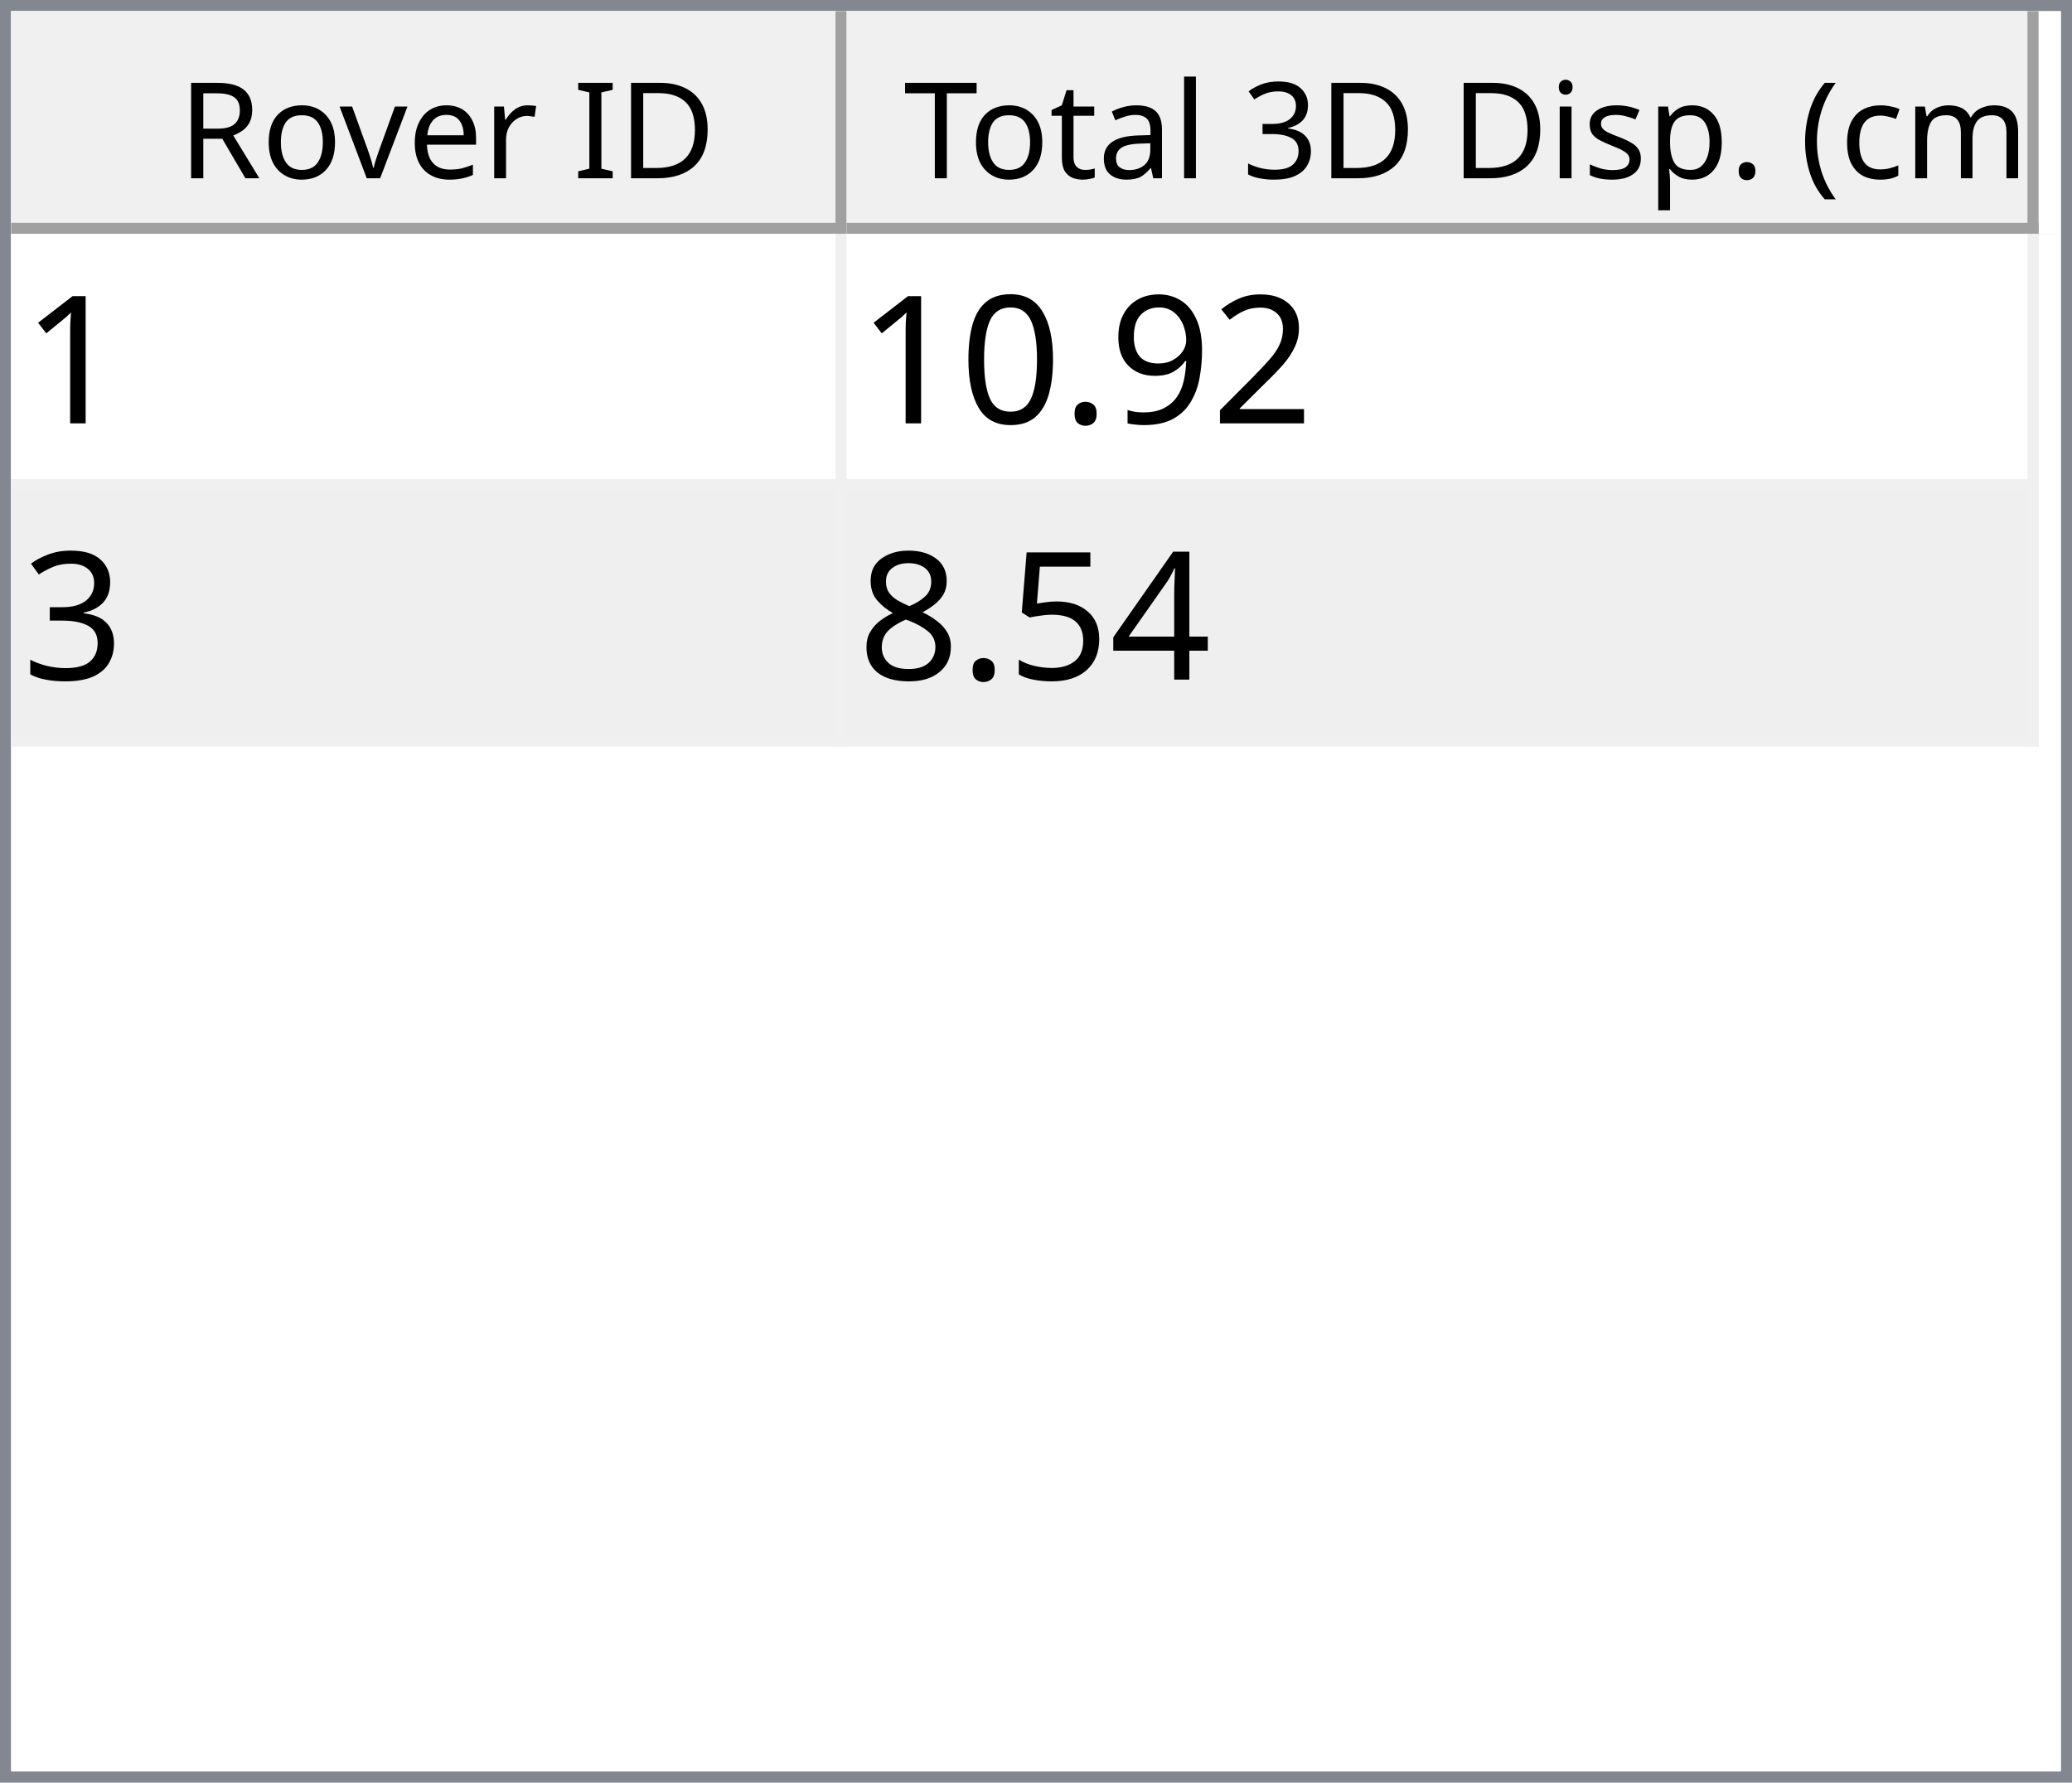
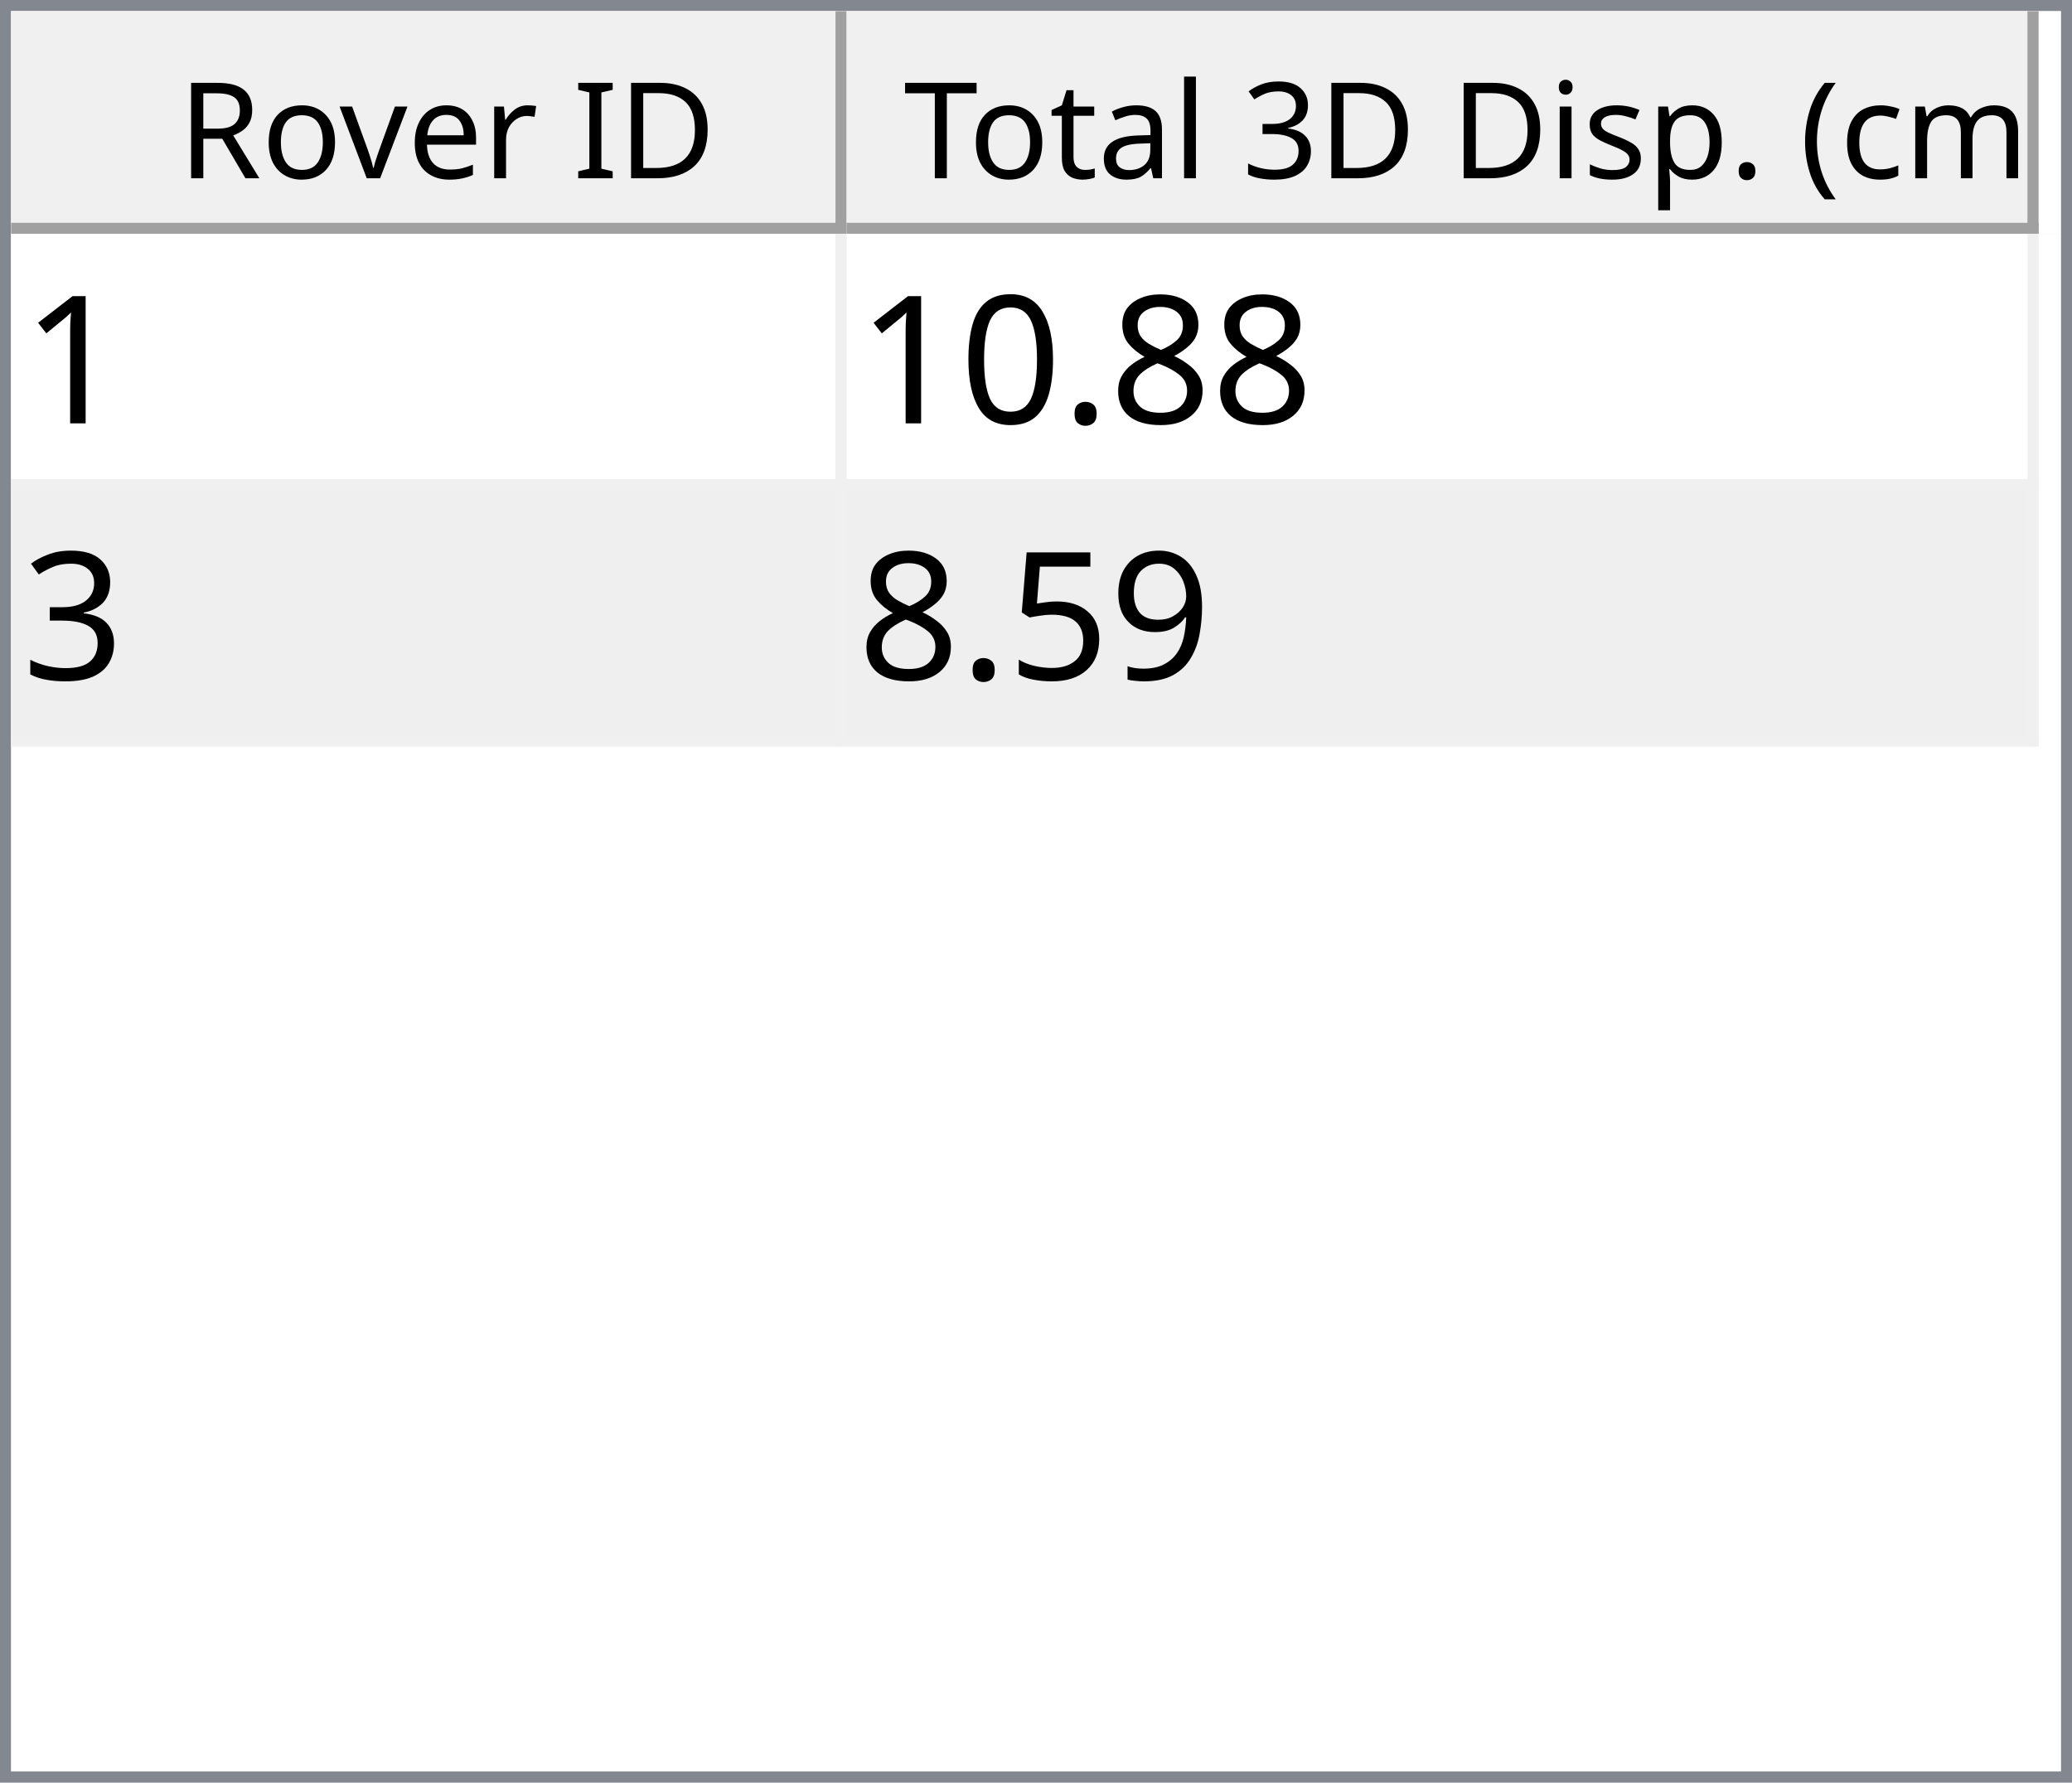
<svg xmlns="http://www.w3.org/2000/svg" style="fill-opacity:1; color-rendering:auto; color-interpolation:auto; text-rendering:auto; stroke:black; stroke-linecap:square; stroke-miterlimit:10; shape-rendering:auto; stroke-opacity:1; fill:black; stroke-dasharray:none; font-weight:normal; stroke-width:1; font-family:'Dialog'; font-style:normal; stroke-linejoin:miter; font-size:12px; stroke-dashoffset:0; image-rendering:auto;" width="186" height="160">
  <defs id="genericDefs" />
  <g>
    <defs id="defs1">
      <clipPath clipPathUnits="userSpaceOnUse" id="clipPath1">
        <path d="M0 0 L186 0 L186 160 L0 160 L0 0 Z" />
      </clipPath>
      <clipPath clipPathUnits="userSpaceOnUse" id="clipPath2">
        <path d="M0 0 L0 160 L186 160 L186 0 Z" />
      </clipPath>
      <clipPath clipPathUnits="userSpaceOnUse" id="clipPath3">
        <path d="M0 0 L0 20 L184 20 L184 0 Z" />
      </clipPath>
      <clipPath clipPathUnits="userSpaceOnUse" id="clipPath4">
        <path d="M0 0 L0 20 L75 20 L75 0 Z" />
      </clipPath>
      <clipPath clipPathUnits="userSpaceOnUse" id="clipPath5">
        <path d="M1 1 L1 19 L74 19 L74 1 Z" />
      </clipPath>
      <clipPath clipPathUnits="userSpaceOnUse" id="clipPath6">
        <path d="M0 0 L0 18 L73 18 L73 0 Z" />
      </clipPath>
      <clipPath clipPathUnits="userSpaceOnUse" id="clipPath7">
        <path d="M-0.5 -0.5 L-0.5 19.5 L74.5 19.5 L74.5 -0.5 Z" />
      </clipPath>
      <clipPath clipPathUnits="userSpaceOnUse" id="clipPath8">
        <path d="M0 0 L0 20 L107 20 L107 0 Z" />
      </clipPath>
      <clipPath clipPathUnits="userSpaceOnUse" id="clipPath9">
        <path d="M1 1 L1 19 L106 19 L106 1 Z" />
      </clipPath>
      <clipPath clipPathUnits="userSpaceOnUse" id="clipPath10">
        <path d="M0 0 L0 18 L105 18 L105 0 Z" />
      </clipPath>
      <clipPath clipPathUnits="userSpaceOnUse" id="clipPath11">
        <path d="M-0.5 -0.5 L-0.5 19.5 L106.5 19.5 L106.5 -0.5 Z" />
      </clipPath>
      <clipPath clipPathUnits="userSpaceOnUse" id="clipPath12">
        <path d="M0 0 L0 138 L184 138 L184 0 Z" />
      </clipPath>
      <clipPath clipPathUnits="userSpaceOnUse" id="clipPath13">
        <path d="M0 0 L0 46 L182 46 L182 0 Z" />
      </clipPath>
      <clipPath clipPathUnits="userSpaceOnUse" id="clipPath14">
        <path d="M-0.5 -0.5 L-0.5 45.5 L181.5 45.5 L181.5 -0.5 Z" />
      </clipPath>
      <clipPath clipPathUnits="userSpaceOnUse" id="clipPath15">
        <path d="M0 0 L0 22 L74 22 L74 0 Z" />
      </clipPath>
      <clipPath clipPathUnits="userSpaceOnUse" id="clipPath16">
        <path d="M0 0 L0 22 L106 22 L106 0 Z" />
      </clipPath>
      <font horiz-adv-x="64.551" id="font1">
        <font-face ascent="107.91" descent="25.098" units-per-em="100" style="font-style:normal; font-family:Segoe UI; font-weight:normal;" />
        <missing-glyph horiz-adv-x="64.551" d="M8.109 0 L8.109 68.266 L56.453 68.266 L56.453 0 L8.109 0 ZM15.328 7.234 L49.219 7.234 L49.219 61.031 L15.328 61.031 L15.328 7.234 Z" />
        <glyph unicode="D" horiz-adv-x="70.117" d="M9.188 0 L9.188 70.016 L28.516 70.016 Q65.531 70.016 65.531 35.891 Q65.531 19.672 55.25 9.836 Q44.969 0 27.734 0 L9.188 0 ZM17.391 62.594 L17.391 7.422 L27.828 7.422 Q41.609 7.422 49.273 14.797 Q56.938 22.172 56.938 35.688 Q56.938 62.594 28.328 62.594 L17.391 62.594 Z" />
        <glyph unicode="I" horiz-adv-x="26.611" d="M17.391 0 L9.188 0 L9.188 70.016 L17.391 70.016 L17.391 0 Z" />
        <glyph unicode=" " horiz-adv-x="27.393" d="" />
        <glyph unicode="r" horiz-adv-x="34.766" d="M34.188 41.891 Q32.078 43.5 28.125 43.5 Q23 43.5 19.555 38.672 Q16.109 33.844 16.109 25.484 L16.109 0 L8.109 0 L8.109 50 L16.109 50 L16.109 39.703 L16.312 39.703 Q18.016 44.969 21.531 47.922 Q25.047 50.875 29.391 50.875 Q32.516 50.875 34.188 50.203 L34.188 41.891 Z" />
        <glyph unicode="e" horiz-adv-x="52.295" d="M48.297 23 L12.984 23 Q13.188 14.656 17.484 10.109 Q21.781 5.562 29.297 5.562 Q37.75 5.562 44.828 11.141 L44.828 3.609 Q38.234 -1.172 27.391 -1.172 Q16.797 -1.172 10.742 5.641 Q4.688 12.453 4.688 24.812 Q4.688 36.469 11.305 43.82 Q17.922 51.172 27.734 51.172 Q37.547 51.172 42.922 44.828 Q48.297 38.484 48.297 27.203 L48.297 23 ZM40.094 29.781 Q40.047 36.719 36.75 40.578 Q33.453 44.438 27.594 44.438 Q21.922 44.438 17.969 40.383 Q14.016 36.328 13.094 29.781 L40.094 29.781 Z" />
        <glyph unicode="v" horiz-adv-x="47.9" d="M47.406 50 L27.484 0 L19.625 0 L0.688 50 L9.469 50 L22.172 13.672 Q23.578 9.672 23.922 6.688 L24.125 6.688 Q24.609 10.453 25.688 13.484 L38.969 50 L47.406 50 Z" />
        <glyph unicode="o" horiz-adv-x="58.594" d="M29 -1.172 Q17.922 -1.172 11.305 5.836 Q4.688 12.844 4.688 24.422 Q4.688 37.016 11.57 44.094 Q18.453 51.172 30.172 51.172 Q41.359 51.172 47.633 44.289 Q53.906 37.406 53.906 25.203 Q53.906 13.234 47.141 6.031 Q40.375 -1.172 29 -1.172 ZM29.594 44.438 Q21.875 44.438 17.383 39.188 Q12.891 33.938 12.891 24.703 Q12.891 15.828 17.43 10.695 Q21.969 5.562 29.594 5.562 Q37.359 5.562 41.531 10.594 Q45.703 15.625 45.703 24.906 Q45.703 34.281 41.531 39.359 Q37.359 44.438 29.594 44.438 Z" />
        <glyph unicode="R" horiz-adv-x="59.814" d="M59.375 0 L49.609 0 L37.891 19.625 Q36.281 22.359 34.766 24.289 Q33.25 26.219 31.664 27.438 Q30.078 28.656 28.25 29.219 Q26.422 29.781 24.125 29.781 L17.391 29.781 L17.391 0 L9.188 0 L9.188 70.016 L30.078 70.016 Q34.672 70.016 38.555 68.867 Q42.438 67.719 45.289 65.375 Q48.141 63.031 49.758 59.547 Q51.375 56.062 51.375 51.375 Q51.375 47.703 50.273 44.656 Q49.172 41.609 47.148 39.211 Q45.125 36.812 42.266 35.133 Q39.406 33.453 35.844 32.516 L35.844 32.328 Q37.594 31.547 38.891 30.547 Q40.188 29.547 41.359 28.18 Q42.531 26.812 43.68 25.078 Q44.828 23.344 46.234 21.047 L59.375 0 ZM17.391 62.594 L17.391 37.203 L28.516 37.203 Q31.594 37.203 34.203 38.133 Q36.812 39.062 38.719 40.797 Q40.625 42.531 41.703 45.047 Q42.781 47.562 42.781 50.688 Q42.781 56.297 39.141 59.445 Q35.5 62.594 28.609 62.594 L17.391 62.594 Z" />
        <glyph unicode=")" horiz-adv-x="30.176" d="M8.297 -15.922 L1.172 -15.922 Q16.406 2.344 16.406 26.812 Q16.406 51.469 1.078 70.016 L8.297 70.016 Q23.531 52.156 23.531 26.703 Q23.531 1.375 8.297 -15.922 Z" />
        <glyph unicode="m" horiz-adv-x="86.133" d="M79.109 0 L71.094 0 L71.094 28.719 Q71.094 37.016 68.531 40.727 Q65.969 44.438 59.906 44.438 Q54.781 44.438 51.195 39.75 Q47.609 35.062 47.609 28.516 L47.609 0 L39.594 0 L39.594 29.688 Q39.594 44.438 28.219 44.438 Q22.953 44.438 19.531 40.016 Q16.109 35.594 16.109 28.516 L16.109 0 L8.109 0 L8.109 50 L16.109 50 L16.109 42.094 L16.312 42.094 Q21.625 51.172 31.844 51.172 Q36.969 51.172 40.773 48.312 Q44.578 45.453 46 40.828 Q51.562 51.172 62.594 51.172 Q79.109 51.172 79.109 30.812 L79.109 0 Z" />
        <glyph unicode="c" horiz-adv-x="46.191" d="M42.188 2.297 Q36.422 -1.172 28.516 -1.172 Q17.828 -1.172 11.258 5.789 Q4.688 12.75 4.688 23.828 Q4.688 36.188 11.766 43.68 Q18.844 51.172 30.672 51.172 Q37.25 51.172 42.281 48.734 L42.281 40.531 Q36.719 44.438 30.375 44.438 Q22.703 44.438 17.797 38.945 Q12.891 33.453 12.891 24.516 Q12.891 15.719 17.508 10.641 Q22.125 5.562 29.891 5.562 Q36.422 5.562 42.188 9.906 L42.188 2.297 Z" />
        <glyph unicode="(" horiz-adv-x="30.176" d="M29.109 -15.922 L21.969 -15.922 Q6.844 1.375 6.844 26.703 Q6.844 52.156 21.969 70.016 L29.203 70.016 Q13.875 51.469 13.875 26.812 Q13.875 2.344 29.109 -15.922 Z" />
        <glyph unicode="." horiz-adv-x="21.68" d="M10.891 -1.078 Q8.641 -1.078 7.055 0.539 Q5.469 2.156 5.469 4.391 Q5.469 6.641 7.055 8.273 Q8.641 9.906 10.891 9.906 Q13.188 9.906 14.797 8.273 Q16.406 6.641 16.406 4.391 Q16.406 2.156 14.797 0.539 Q13.188 -1.078 10.891 -1.078 Z" />
        <glyph unicode="p" horiz-adv-x="58.789" d="M16.312 7.234 L16.109 7.234 L16.109 -23 L8.109 -23 L8.109 50 L16.109 50 L16.109 41.219 L16.312 41.219 Q22.219 51.172 33.594 51.172 Q43.266 51.172 48.688 44.461 Q54.109 37.75 54.109 26.469 Q54.109 13.922 48 6.375 Q41.891 -1.172 31.297 -1.172 Q21.578 -1.172 16.312 7.234 ZM16.109 27.391 L16.109 20.406 Q16.109 14.203 20.141 9.883 Q24.172 5.562 30.375 5.562 Q37.641 5.562 41.773 11.133 Q45.906 16.703 45.906 26.609 Q45.906 34.969 42.047 39.703 Q38.188 44.438 31.594 44.438 Q24.609 44.438 20.359 39.578 Q16.109 34.719 16.109 27.391 Z" />
        <glyph unicode="s" horiz-adv-x="42.432" d="M5.078 1.812 L5.078 10.406 Q11.625 5.562 19.484 5.562 Q30.031 5.562 30.031 12.594 Q30.031 14.594 29.125 15.992 Q28.219 17.391 26.68 18.461 Q25.141 19.531 23.07 20.383 Q21 21.234 18.609 22.172 Q15.281 23.484 12.766 24.828 Q10.25 26.172 8.57 27.859 Q6.891 29.547 6.031 31.695 Q5.172 33.844 5.172 36.719 Q5.172 40.234 6.789 42.945 Q8.406 45.656 11.086 47.484 Q13.766 49.312 17.211 50.242 Q20.656 51.172 24.312 51.172 Q30.812 51.172 35.938 48.922 L35.938 40.828 Q30.422 44.438 23.25 44.438 Q21 44.438 19.195 43.922 Q17.391 43.406 16.094 42.477 Q14.797 41.547 14.086 40.258 Q13.375 38.969 13.375 37.406 Q13.375 35.453 14.086 34.133 Q14.797 32.812 16.164 31.789 Q17.531 30.766 19.484 29.938 Q21.438 29.109 23.922 28.125 Q27.25 26.859 29.883 25.516 Q32.516 24.172 34.375 22.484 Q36.234 20.797 37.234 18.602 Q38.234 16.406 38.234 13.375 Q38.234 9.672 36.602 6.938 Q34.969 4.203 32.234 2.398 Q29.5 0.594 25.93 -0.289 Q22.359 -1.172 18.453 -1.172 Q10.75 -1.172 5.078 1.812 Z" />
        <glyph unicode="i" horiz-adv-x="24.219" d="M12.203 62.703 Q10.062 62.703 8.547 64.164 Q7.031 65.625 7.031 67.875 Q7.031 70.125 8.547 71.609 Q10.062 73.094 12.203 73.094 Q14.406 73.094 15.945 71.609 Q17.484 70.125 17.484 67.875 Q17.484 65.719 15.945 64.211 Q14.406 62.703 12.203 62.703 ZM16.109 0 L8.109 0 L8.109 50 L16.109 50 L16.109 0 Z" />
        <glyph unicode="3" horiz-adv-x="53.906" d="M46.531 19.828 Q46.531 15.094 44.75 11.211 Q42.969 7.328 39.719 4.57 Q36.469 1.812 31.93 0.297 Q27.391 -1.219 21.922 -1.219 Q11.922 -1.219 6 2.594 L6 11.188 Q13.094 5.609 22.219 5.609 Q25.875 5.609 28.828 6.539 Q31.781 7.469 33.906 9.227 Q36.031 10.984 37.18 13.477 Q38.328 15.969 38.328 19.094 Q38.328 32.812 18.797 32.812 L12.984 32.812 L12.984 39.594 L18.5 39.594 Q35.797 39.594 35.797 52.484 Q35.797 64.406 22.609 64.406 Q15.188 64.406 8.688 59.422 L8.688 67.188 Q15.375 71.188 24.609 71.188 Q29 71.188 32.57 69.969 Q36.141 68.75 38.68 66.555 Q41.219 64.359 42.609 61.281 Q44 58.203 44 54.5 Q44 40.672 30.031 36.719 L30.031 36.531 Q33.594 36.141 36.625 34.797 Q39.656 33.453 41.852 31.305 Q44.047 29.156 45.289 26.25 Q46.531 23.344 46.531 19.828 Z" />
        <glyph unicode="l" horiz-adv-x="24.219" d="M16.109 0 L8.109 0 L8.109 74.031 L16.109 74.031 L16.109 0 Z" />
        <glyph unicode="a" horiz-adv-x="50.879" d="M43.891 0 L35.891 0 L35.891 7.812 L35.688 7.812 Q30.469 -1.172 20.312 -1.172 Q12.844 -1.172 8.617 2.781 Q4.391 6.734 4.391 13.281 Q4.391 27.297 20.906 29.594 L35.891 31.688 Q35.891 44.438 25.594 44.438 Q16.547 44.438 9.281 38.281 L9.281 46.484 Q16.656 51.172 26.266 51.172 Q43.891 51.172 43.891 32.516 L43.891 0 ZM35.891 25.297 L23.828 23.641 Q18.266 22.859 15.43 20.875 Q12.594 18.891 12.594 13.875 Q12.594 10.203 15.211 7.883 Q17.828 5.562 22.172 5.562 Q28.125 5.562 32.008 9.742 Q35.891 13.922 35.891 20.312 L35.891 25.297 Z" />
        <glyph unicode="t" horiz-adv-x="33.887" d="M31.297 0.484 Q28.469 -1.078 23.828 -1.078 Q10.688 -1.078 10.688 13.578 L10.688 43.172 L2.094 43.172 L2.094 50 L10.688 50 L10.688 62.203 L18.703 64.797 L18.703 50 L31.297 50 L31.297 43.172 L18.703 43.172 L18.703 14.984 Q18.703 9.969 20.414 7.82 Q22.125 5.672 26.078 5.672 Q29.109 5.672 31.297 7.328 L31.297 0.484 Z" />
        <glyph unicode="T" horiz-adv-x="52.393" d="M50.594 62.594 L30.375 62.594 L30.375 0 L22.172 0 L22.172 62.594 L2 62.594 L2 70.016 L50.594 70.016 L50.594 62.594 Z" />
      </font>
      <font horiz-adv-x="75.0" id="font2">
        <font-face ascent="100.537" descent="21.973" units-per-em="100" style="font-style:normal; font-family:sans-serif; font-weight:normal;" />
        <missing-glyph horiz-adv-x="75.0" d="M12.5 0 L12.5 62.5 L62.5 62.5 L62.5 0 L12.5 0 ZM14.062 1.562 L60.938 1.562 L60.938 60.938 L14.062 60.938 L14.062 1.562 Z" />
        <glyph unicode="1" horiz-adv-x="55.615" d="M37.25 0 L28.469 0 L28.469 56 Q25.297 52.984 20.141 49.953 Q14.984 46.922 10.891 45.406 L10.891 53.906 Q18.266 57.375 23.781 62.305 Q29.297 67.234 31.594 71.875 L37.25 71.875 L37.25 0 Z" />
-         <glyph unicode="2" horiz-adv-x="55.615" d="M50.344 8.453 L50.344 0 L3.031 0 Q2.938 3.172 4.047 6.109 Q5.859 10.938 9.836 15.625 Q13.812 20.312 21.344 26.469 Q33.016 36.031 37.117 41.625 Q41.219 47.219 41.219 52.203 Q41.219 57.422 37.477 61.008 Q33.734 64.594 27.734 64.594 Q21.391 64.594 17.578 60.789 Q13.766 56.984 13.719 50.25 L4.688 51.172 Q5.609 61.281 11.664 66.578 Q17.719 71.875 27.938 71.875 Q38.234 71.875 44.242 66.164 Q50.25 60.453 50.25 52 Q50.25 47.703 48.492 43.555 Q46.734 39.406 42.656 34.812 Q38.578 30.219 29.109 22.219 Q21.188 15.578 18.945 13.211 Q16.703 10.844 15.234 8.453 L50.344 8.453 Z" />
-         <glyph unicode="9" horiz-adv-x="55.615" d="M5.469 16.547 L13.922 17.328 Q14.984 11.375 18.016 8.688 Q21.047 6 25.781 6 Q29.828 6 32.883 7.859 Q35.938 9.719 37.891 12.82 Q39.844 15.922 41.164 21.195 Q42.484 26.469 42.484 31.938 Q42.484 32.516 42.438 33.688 Q39.797 29.5 35.234 26.883 Q30.672 24.266 25.344 24.266 Q16.453 24.266 10.305 30.711 Q4.156 37.156 4.156 47.703 Q4.156 58.594 10.578 65.234 Q17 71.875 26.656 71.875 Q33.641 71.875 39.43 68.117 Q45.219 64.359 48.219 57.398 Q51.219 50.438 51.219 37.25 Q51.219 23.531 48.242 15.406 Q45.266 7.281 39.383 3.031 Q33.5 -1.219 25.594 -1.219 Q17.188 -1.219 11.867 3.445 Q6.547 8.109 5.469 16.547 ZM41.453 48.141 Q41.453 55.719 37.43 60.156 Q33.406 64.594 27.734 64.594 Q21.875 64.594 17.531 59.812 Q13.188 55.031 13.188 47.406 Q13.188 40.578 17.312 36.305 Q21.438 32.031 27.484 32.031 Q33.594 32.031 37.523 36.305 Q41.453 40.578 41.453 48.141 Z" />
+         <glyph unicode="8" horiz-adv-x="55.615" d="M17.672 38.812 Q12.203 40.828 9.57 44.539 Q6.938 48.25 6.938 53.422 Q6.938 61.234 12.555 66.555 Q18.172 71.875 27.484 71.875 Q36.859 71.875 42.578 66.43 Q48.297 60.984 48.297 53.172 Q48.297 48.188 45.68 44.508 Q43.062 40.828 37.75 38.812 Q44.344 36.672 47.781 31.883 Q51.219 27.094 51.219 20.453 Q51.219 11.281 44.727 5.031 Q38.234 -1.219 27.641 -1.219 Q17.047 -1.219 10.547 5.055 Q4.047 11.328 4.047 20.703 Q4.047 27.688 7.594 32.398 Q11.141 37.109 17.672 38.812 ZM15.922 53.719 Q15.922 48.641 19.195 45.414 Q22.469 42.188 27.688 42.188 Q32.766 42.188 36.016 45.383 Q39.266 48.578 39.266 53.219 Q39.266 58.062 35.914 61.359 Q32.562 64.656 27.594 64.656 Q22.562 64.656 19.242 61.43 Q15.922 58.203 15.922 53.719 ZM13.094 20.656 Q13.094 16.891 14.875 13.375 Q16.656 9.859 20.172 7.93 Q23.688 6 27.734 6 Q34.031 6 38.133 10.055 Q42.234 14.109 42.234 20.359 Q42.234 26.703 38.016 30.859 Q33.797 35.016 27.438 35.016 Q21.234 35.016 17.164 30.914 Q13.094 26.812 13.094 20.656 Z" />
        <glyph unicode="." horiz-adv-x="27.783" d="M9.078 0 L9.078 10.016 L19.094 10.016 L19.094 0 L9.078 0 Z" />
        <glyph unicode="0" horiz-adv-x="55.615" d="M4.156 35.297 Q4.156 48 6.766 55.742 Q9.375 63.484 14.523 67.68 Q19.672 71.875 27.484 71.875 Q33.25 71.875 37.594 69.555 Q41.938 67.234 44.773 62.867 Q47.609 58.5 49.219 52.227 Q50.828 45.953 50.828 35.297 Q50.828 22.703 48.242 14.969 Q45.656 7.234 40.508 3.008 Q35.359 -1.219 27.484 -1.219 Q17.141 -1.219 11.234 6.203 Q4.156 15.141 4.156 35.297 ZM13.188 35.297 Q13.188 17.672 17.312 11.836 Q21.438 6 27.484 6 Q33.547 6 37.672 11.859 Q41.797 17.719 41.797 35.297 Q41.797 52.984 37.672 58.789 Q33.547 64.594 27.391 64.594 Q21.344 64.594 17.719 59.469 Q13.188 52.938 13.188 35.297 Z" />
        <glyph unicode="3" horiz-adv-x="55.615" d="M4.203 18.891 L12.984 20.062 Q14.5 12.594 18.141 9.297 Q21.781 6 27 6 Q33.203 6 37.477 10.297 Q41.75 14.594 41.75 20.953 Q41.75 27 37.797 30.93 Q33.844 34.859 27.734 34.859 Q25.25 34.859 21.531 33.891 L22.516 41.609 Q23.391 41.5 23.922 41.5 Q29.547 41.5 34.039 44.43 Q38.531 47.359 38.531 53.469 Q38.531 58.297 35.258 61.477 Q31.984 64.656 26.812 64.656 Q21.688 64.656 18.266 61.43 Q14.844 58.203 13.875 51.766 L5.078 53.328 Q6.688 62.156 12.398 67.016 Q18.109 71.875 26.609 71.875 Q32.469 71.875 37.398 69.359 Q42.328 66.844 44.945 62.5 Q47.562 58.156 47.562 53.266 Q47.562 48.641 45.07 44.828 Q42.578 41.016 37.703 38.766 Q44.047 37.312 47.562 32.695 Q51.078 28.078 51.078 21.141 Q51.078 11.766 44.242 5.25 Q37.406 -1.266 26.953 -1.266 Q17.531 -1.266 11.305 4.352 Q5.078 9.969 4.203 18.891 Z" />
-         <glyph unicode="4" horiz-adv-x="55.615" d="M32.328 0 L32.328 17.141 L1.266 17.141 L1.266 25.203 L33.938 71.578 L41.109 71.578 L41.109 25.203 L50.781 25.203 L50.781 17.141 L41.109 17.141 L41.109 0 L32.328 0 ZM32.328 25.203 L32.328 57.469 L9.906 25.203 L32.328 25.203 Z" />
+         <glyph unicode="9" horiz-adv-x="55.615" d="M5.469 16.547 L13.922 17.328 Q14.984 11.375 18.016 8.688 Q21.047 6 25.781 6 Q29.828 6 32.883 7.859 Q35.938 9.719 37.891 12.82 Q39.844 15.922 41.164 21.195 Q42.484 26.469 42.484 31.938 Q42.484 32.516 42.438 33.688 Q39.797 29.5 35.234 26.883 Q30.672 24.266 25.344 24.266 Q16.453 24.266 10.305 30.711 Q4.156 37.156 4.156 47.703 Q4.156 58.594 10.578 65.234 Q17 71.875 26.656 71.875 Q33.641 71.875 39.43 68.117 Q45.219 64.359 48.219 57.398 Q51.219 50.438 51.219 37.25 Q51.219 23.531 48.242 15.406 Q45.266 7.281 39.383 3.031 Q33.5 -1.219 25.594 -1.219 Q17.188 -1.219 11.867 3.445 Q6.547 8.109 5.469 16.547 ZM41.453 48.141 Q41.453 55.719 37.43 60.156 Q33.406 64.594 27.734 64.594 Q21.875 64.594 17.531 59.812 Q13.188 55.031 13.188 47.406 Q13.188 40.578 17.312 36.305 Q21.438 32.031 27.484 32.031 Q33.594 32.031 37.523 36.305 Q41.453 40.578 41.453 48.141 Z" />
        <glyph unicode="5" horiz-adv-x="55.615" d="M4.156 18.75 L13.375 19.531 Q14.406 12.797 18.141 9.398 Q21.875 6 27.156 6 Q33.5 6 37.891 10.789 Q42.281 15.578 42.281 23.484 Q42.281 31 38.062 35.352 Q33.844 39.703 27 39.703 Q22.75 39.703 19.336 37.773 Q15.922 35.844 13.969 32.766 L5.719 33.844 L12.641 70.609 L48.25 70.609 L48.25 62.203 L19.672 62.203 L15.828 42.969 Q22.266 47.469 29.344 47.469 Q38.719 47.469 45.164 40.969 Q51.609 34.469 51.609 24.266 Q51.609 14.547 45.953 7.469 Q39.062 -1.219 27.156 -1.219 Q17.391 -1.219 11.211 4.25 Q5.031 9.719 4.156 18.75 Z" />
-         <glyph unicode="8" horiz-adv-x="55.615" d="M17.672 38.812 Q12.203 40.828 9.57 44.539 Q6.938 48.25 6.938 53.422 Q6.938 61.234 12.555 66.555 Q18.172 71.875 27.484 71.875 Q36.859 71.875 42.578 66.43 Q48.297 60.984 48.297 53.172 Q48.297 48.188 45.68 44.508 Q43.062 40.828 37.75 38.812 Q44.344 36.672 47.781 31.883 Q51.219 27.094 51.219 20.453 Q51.219 11.281 44.727 5.031 Q38.234 -1.219 27.641 -1.219 Q17.047 -1.219 10.547 5.055 Q4.047 11.328 4.047 20.703 Q4.047 27.688 7.594 32.398 Q11.141 37.109 17.672 38.812 ZM15.922 53.719 Q15.922 48.641 19.195 45.414 Q22.469 42.188 27.688 42.188 Q32.766 42.188 36.016 45.383 Q39.266 48.578 39.266 53.219 Q39.266 58.062 35.914 61.359 Q32.562 64.656 27.594 64.656 Q22.562 64.656 19.242 61.43 Q15.922 58.203 15.922 53.719 ZM13.094 20.656 Q13.094 16.891 14.875 13.375 Q16.656 9.859 20.172 7.93 Q23.688 6 27.734 6 Q34.031 6 38.133 10.055 Q42.234 14.109 42.234 20.359 Q42.234 26.703 38.016 30.859 Q33.797 35.016 27.438 35.016 Q21.234 35.016 17.164 30.914 Q13.094 26.812 13.094 20.656 Z" />
      </font>
    </defs>
    <g style="fill:white; stroke:white;">
      <rect x="0" y="0" width="186" style="clip-path:url(#clipPath1); stroke:none;" height="160" />
    </g>
    <g style="fill:white; text-rendering:optimizeSpeed; color-rendering:optimizeSpeed; image-rendering:optimizeSpeed; shape-rendering:crispEdges; stroke:white; color-interpolation:sRGB;">
      <rect x="0" width="186" height="160" y="0" style="stroke:none;" />
      <path style="stroke:none;" d="M0 160 L186 160 L186 0 L0 0 Z" />
    </g>
    <g style="fill:rgb(240,240,240); font-family:'Segoe UI'; stroke:rgb(240,240,240);">
      <rect x="0" y="0" width="186" style="clip-path:url(#clipPath2); stroke:none;" height="160" />
    </g>
    <g style="fill:rgb(130,135,144); font-family:'Segoe UI'; stroke:rgb(130,135,144);">
      <path d="M0 0 L186 0 L186 160 L0 160 L0 0 ZM1 1 L185 1 L185 159 L1 159 L1 1 Z" style="fill-rule:evenodd; clip-path:url(#clipPath2); stroke:none;" />
    </g>
    <g style="fill:white; font-family:'Segoe UI'; stroke:white;" transform="translate(1,1)">
      <rect x="0" y="0" width="184" style="clip-path:url(#clipPath3); stroke:none;" height="20" />
    </g>
    <g style="fill:rgb(240,240,240); font-family:'Segoe UI'; stroke:rgb(240,240,240);" transform="translate(1,1)">
      <rect x="0" y="0" width="75" style="clip-path:url(#clipPath4); stroke:none;" height="20" />
    </g>
    <g style="font-family:'Segoe UI';" transform="translate(2,2)">
      <text x="14" xml:space="preserve" y="14" style="clip-path:url(#clipPath6); stroke:none;">Rover ID</text>
    </g>
    <g style="fill:rgb(160,160,160); font-family:'Segoe UI'; stroke:rgb(160,160,160); stroke-linejoin:bevel;" transform="translate(1.5,1.5)">
      <line x1="74" x2="74" y1="0" style="fill:none; clip-path:url(#clipPath7);" y2="19" />
    </g>
    <g style="fill:rgb(160,160,160); font-family:'Segoe UI'; stroke:rgb(160,160,160); stroke-linejoin:bevel;" transform="matrix(1,0,0,1,1,1) translate(0.5,0.5)">
      <line x1="0" x2="74" y1="19" style="fill:none; clip-path:url(#clipPath7);" y2="19" />
    </g>
    <g style="fill:rgb(240,240,240); font-family:'Segoe UI'; stroke:rgb(240,240,240);" transform="translate(76,1)">
      <rect x="0" y="0" width="107" style="clip-path:url(#clipPath8); stroke:none;" height="20" />
    </g>
    <g style="font-family:'Segoe UI';" transform="translate(77,2)">
      <text x="1" xml:space="preserve" y="14" style="clip-path:url(#clipPath10); stroke:none;"> Total 3D Disp. (cm)</text>
    </g>
    <g style="fill:rgb(160,160,160); font-family:'Segoe UI'; stroke:rgb(160,160,160); stroke-linejoin:bevel;" transform="translate(76.5,1.5)">
      <line x1="106" x2="106" y1="0" style="fill:none; clip-path:url(#clipPath11);" y2="19" />
    </g>
    <g style="fill:rgb(160,160,160); font-family:'Segoe UI'; stroke:rgb(160,160,160); stroke-linejoin:bevel;" transform="matrix(1,0,0,1,76,1) translate(0.5,0.5)">
      <line x1="0" x2="106" y1="19" style="fill:none; clip-path:url(#clipPath11);" y2="19" />
    </g>
    <g style="fill:white; font-family:'Segoe UI'; stroke:white;" transform="translate(1,21)">
      <rect x="0" y="0" width="184" style="clip-path:url(#clipPath12); stroke:none;" height="138" />
    </g>
    <g style="fill:rgb(240,240,240); font-size:16px; font-family:sans-serif; stroke:rgb(240,240,240);" transform="translate(1,21)">
      <rect x="0" y="0" width="182" style="clip-path:url(#clipPath13); stroke:none;" height="46" />
      <line transform="translate(0.5,0.5)" x1="0" x2="181" y1="22" style="clip-path:url(#clipPath14); fill:none; stroke-linejoin:bevel;" y2="22" />
    </g>
    <g transform="matrix(1,0,0,1,1,21) translate(0.5,0.5)" style="fill:rgb(240,240,240); font-size:16px; font-family:sans-serif; stroke:rgb(240,240,240); stroke-linejoin:bevel;">
      <line x1="0" x2="181" y1="45" style="fill:none; clip-path:url(#clipPath14);" y2="45" />
    </g>
    <g transform="matrix(1,0,0,1,1,21) translate(0.5,0.5)" style="fill:rgb(240,240,240); font-size:16px; font-family:sans-serif; stroke:rgb(240,240,240); stroke-linejoin:bevel;">
      <line x1="74" x2="74" y1="0" style="fill:none; clip-path:url(#clipPath14);" y2="45" />
    </g>
    <g transform="matrix(1,0,0,1,1,21) translate(0.5,0.5)" style="fill:rgb(240,240,240); font-size:16px; font-family:sans-serif; stroke:rgb(240,240,240); stroke-linejoin:bevel;">
      <line x1="181" x2="181" y1="0" style="fill:none; clip-path:url(#clipPath14);" y2="45" />
    </g>
    <g style="fill:white; font-size:16px; font-family:sans-serif; stroke:white;" transform="matrix(1,0,0,1,1,21)">
      <rect x="0" y="0" width="74" style="clip-path:url(#clipPath15); stroke:none;" height="22" />
      <text x="1" y="17" style="fill:black; clip-path:url(#clipPath15); stroke:none;" xml:space="preserve">1</text>
    </g>
    <g style="fill:white; font-size:16px; font-family:sans-serif; stroke:white;" transform="matrix(1,0,0,1,1,21) translate(75,0)">
      <rect x="0" y="0" width="106" style="clip-path:url(#clipPath16); stroke:none;" height="22" />
-       <text x="1" y="17" style="fill:black; clip-path:url(#clipPath16); stroke:none;" xml:space="preserve">10.92</text>
+       <text x="1" y="17" style="fill:black; clip-path:url(#clipPath16); stroke:none;" xml:space="preserve">10.88</text>
    </g>
    <g style="fill:rgb(239,239,239); font-size:16px; font-family:sans-serif; stroke:rgb(239,239,239);" transform="matrix(1,0,0,1,1,21) translate(0,23)">
      <rect x="0" y="0" width="74" style="clip-path:url(#clipPath15); stroke:none;" height="22" />
      <text x="1" y="17" style="fill:black; clip-path:url(#clipPath15); stroke:none;" xml:space="preserve">3</text>
    </g>
    <g style="fill:rgb(239,239,239); font-size:16px; font-family:sans-serif; stroke:rgb(239,239,239);" transform="matrix(1,0,0,1,1,21) translate(75,23)">
      <rect x="0" y="0" width="106" style="clip-path:url(#clipPath16); stroke:none;" height="22" />
-       <text x="1" y="17" style="fill:black; clip-path:url(#clipPath16); stroke:none;" xml:space="preserve">8.54</text>
+       <text x="1" y="17" style="fill:black; clip-path:url(#clipPath16); stroke:none;" xml:space="preserve">8.59</text>
    </g>
  </g>
</svg>
